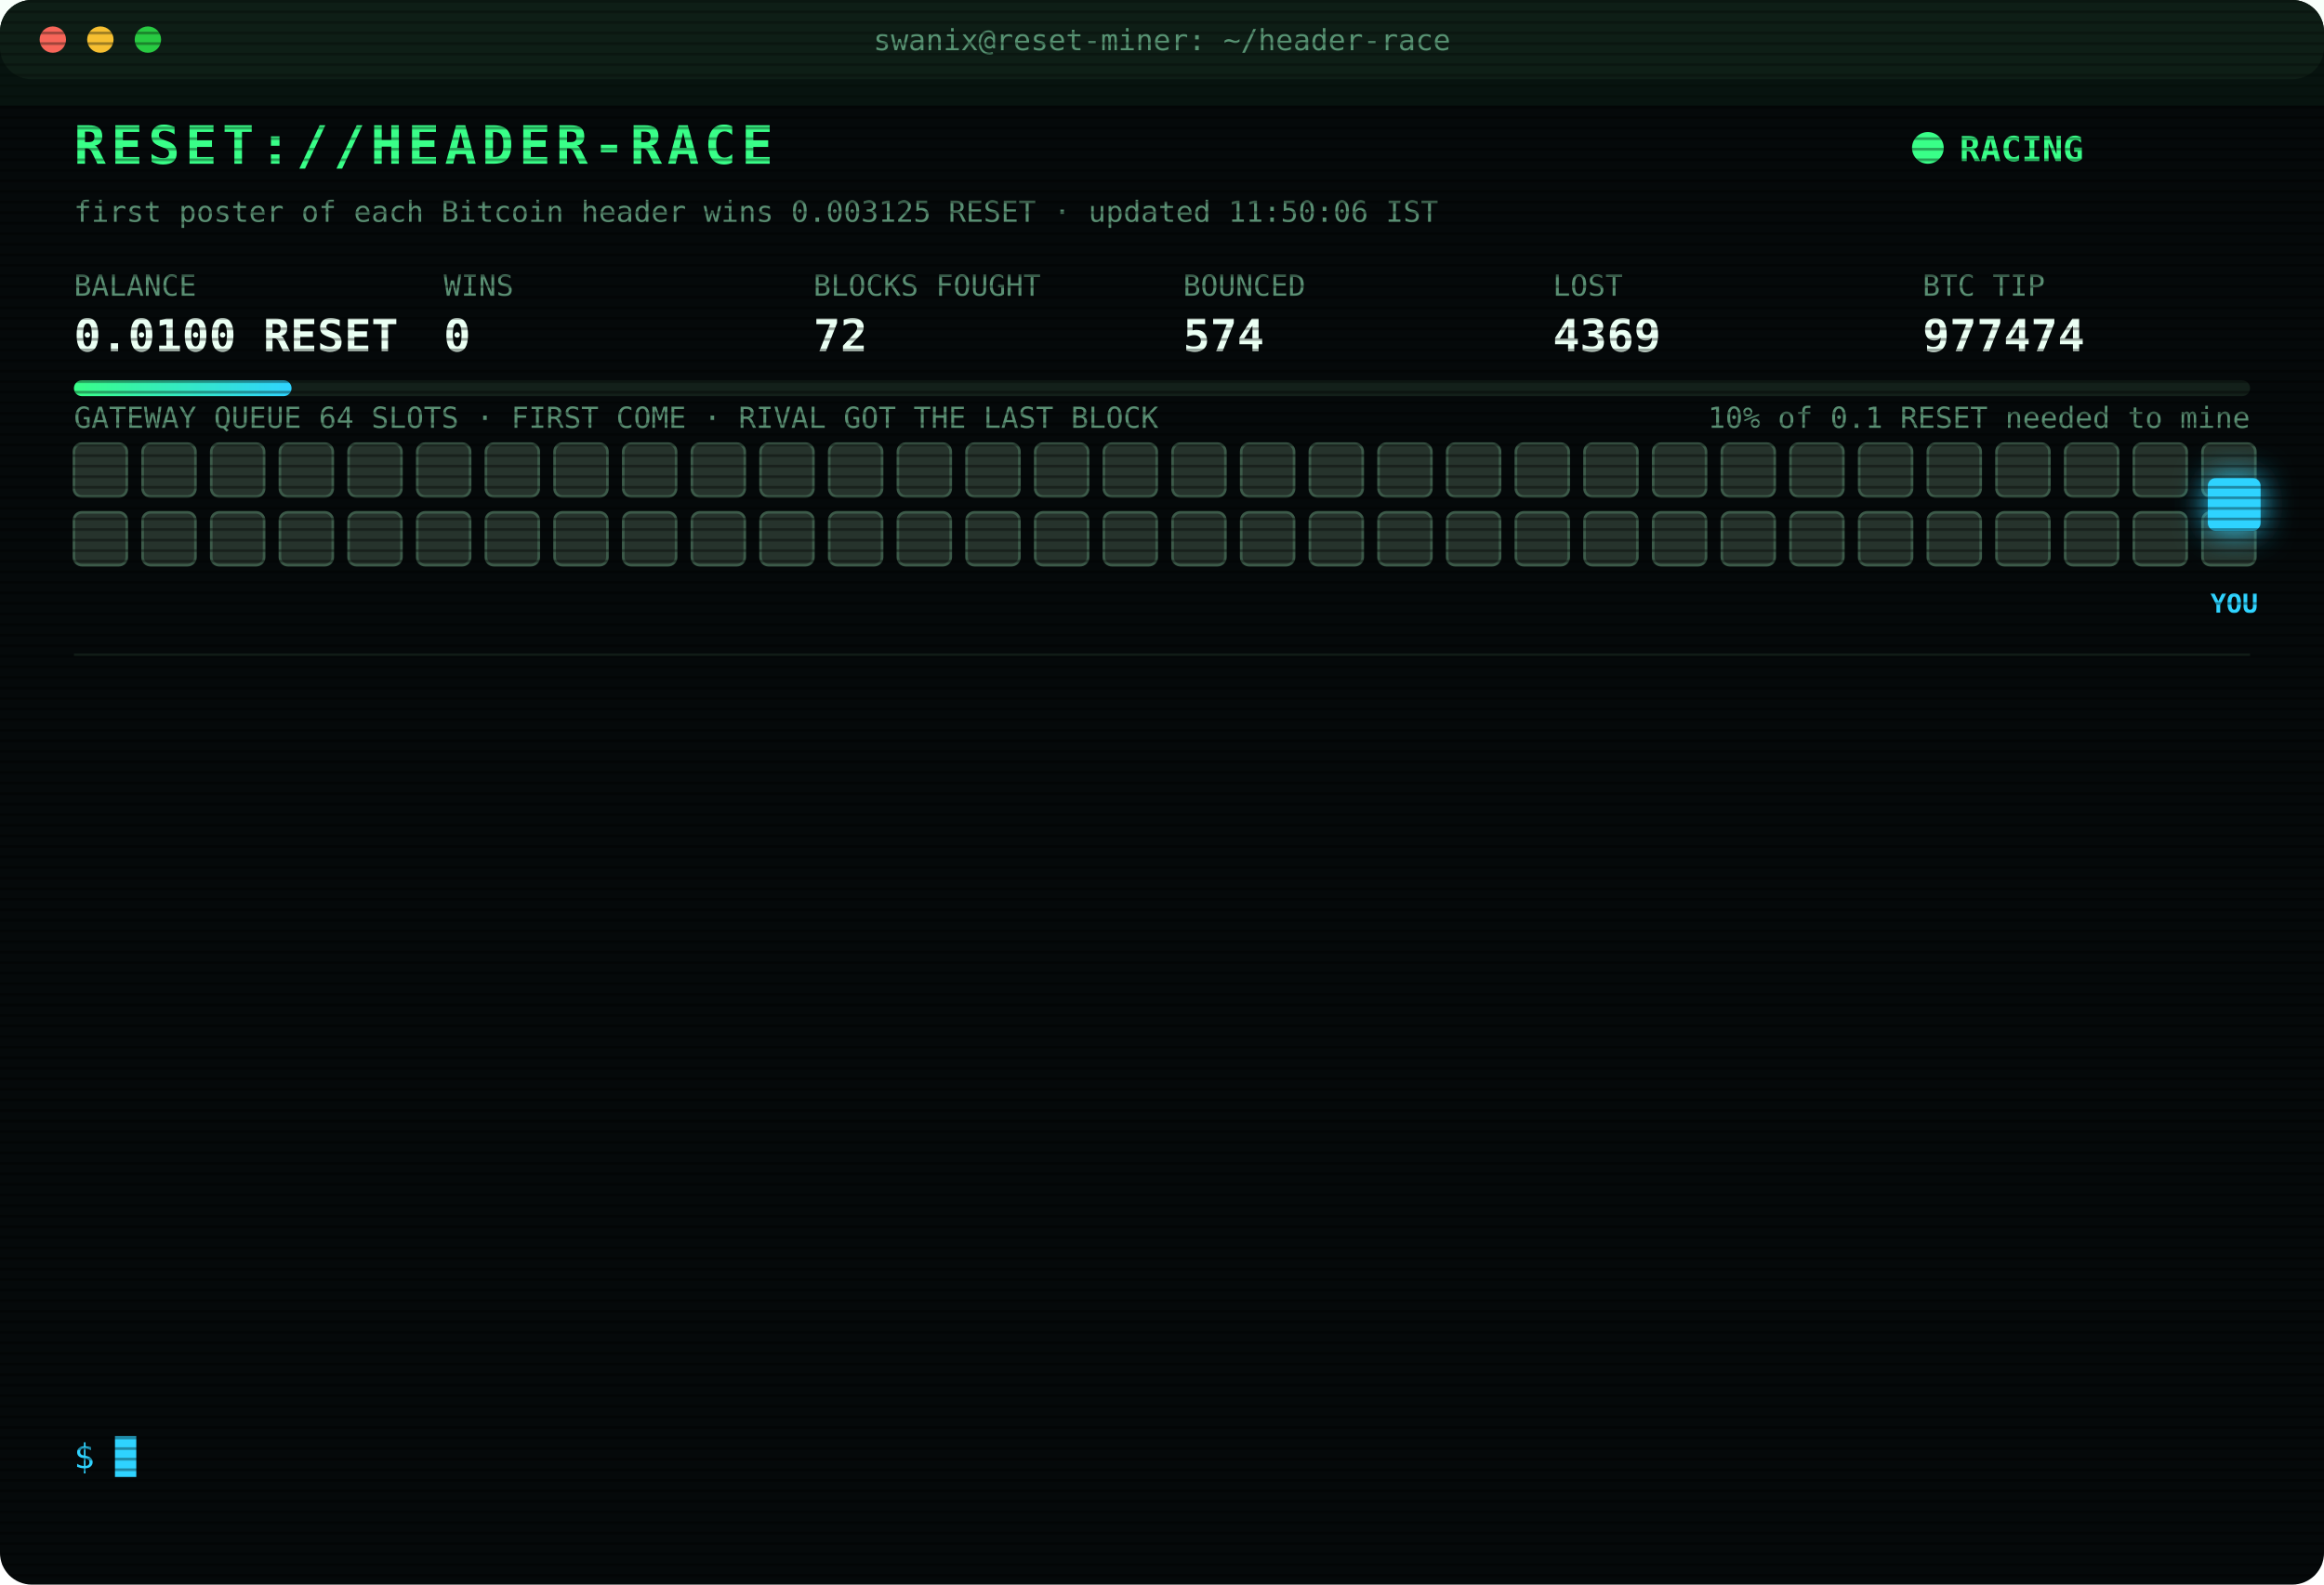
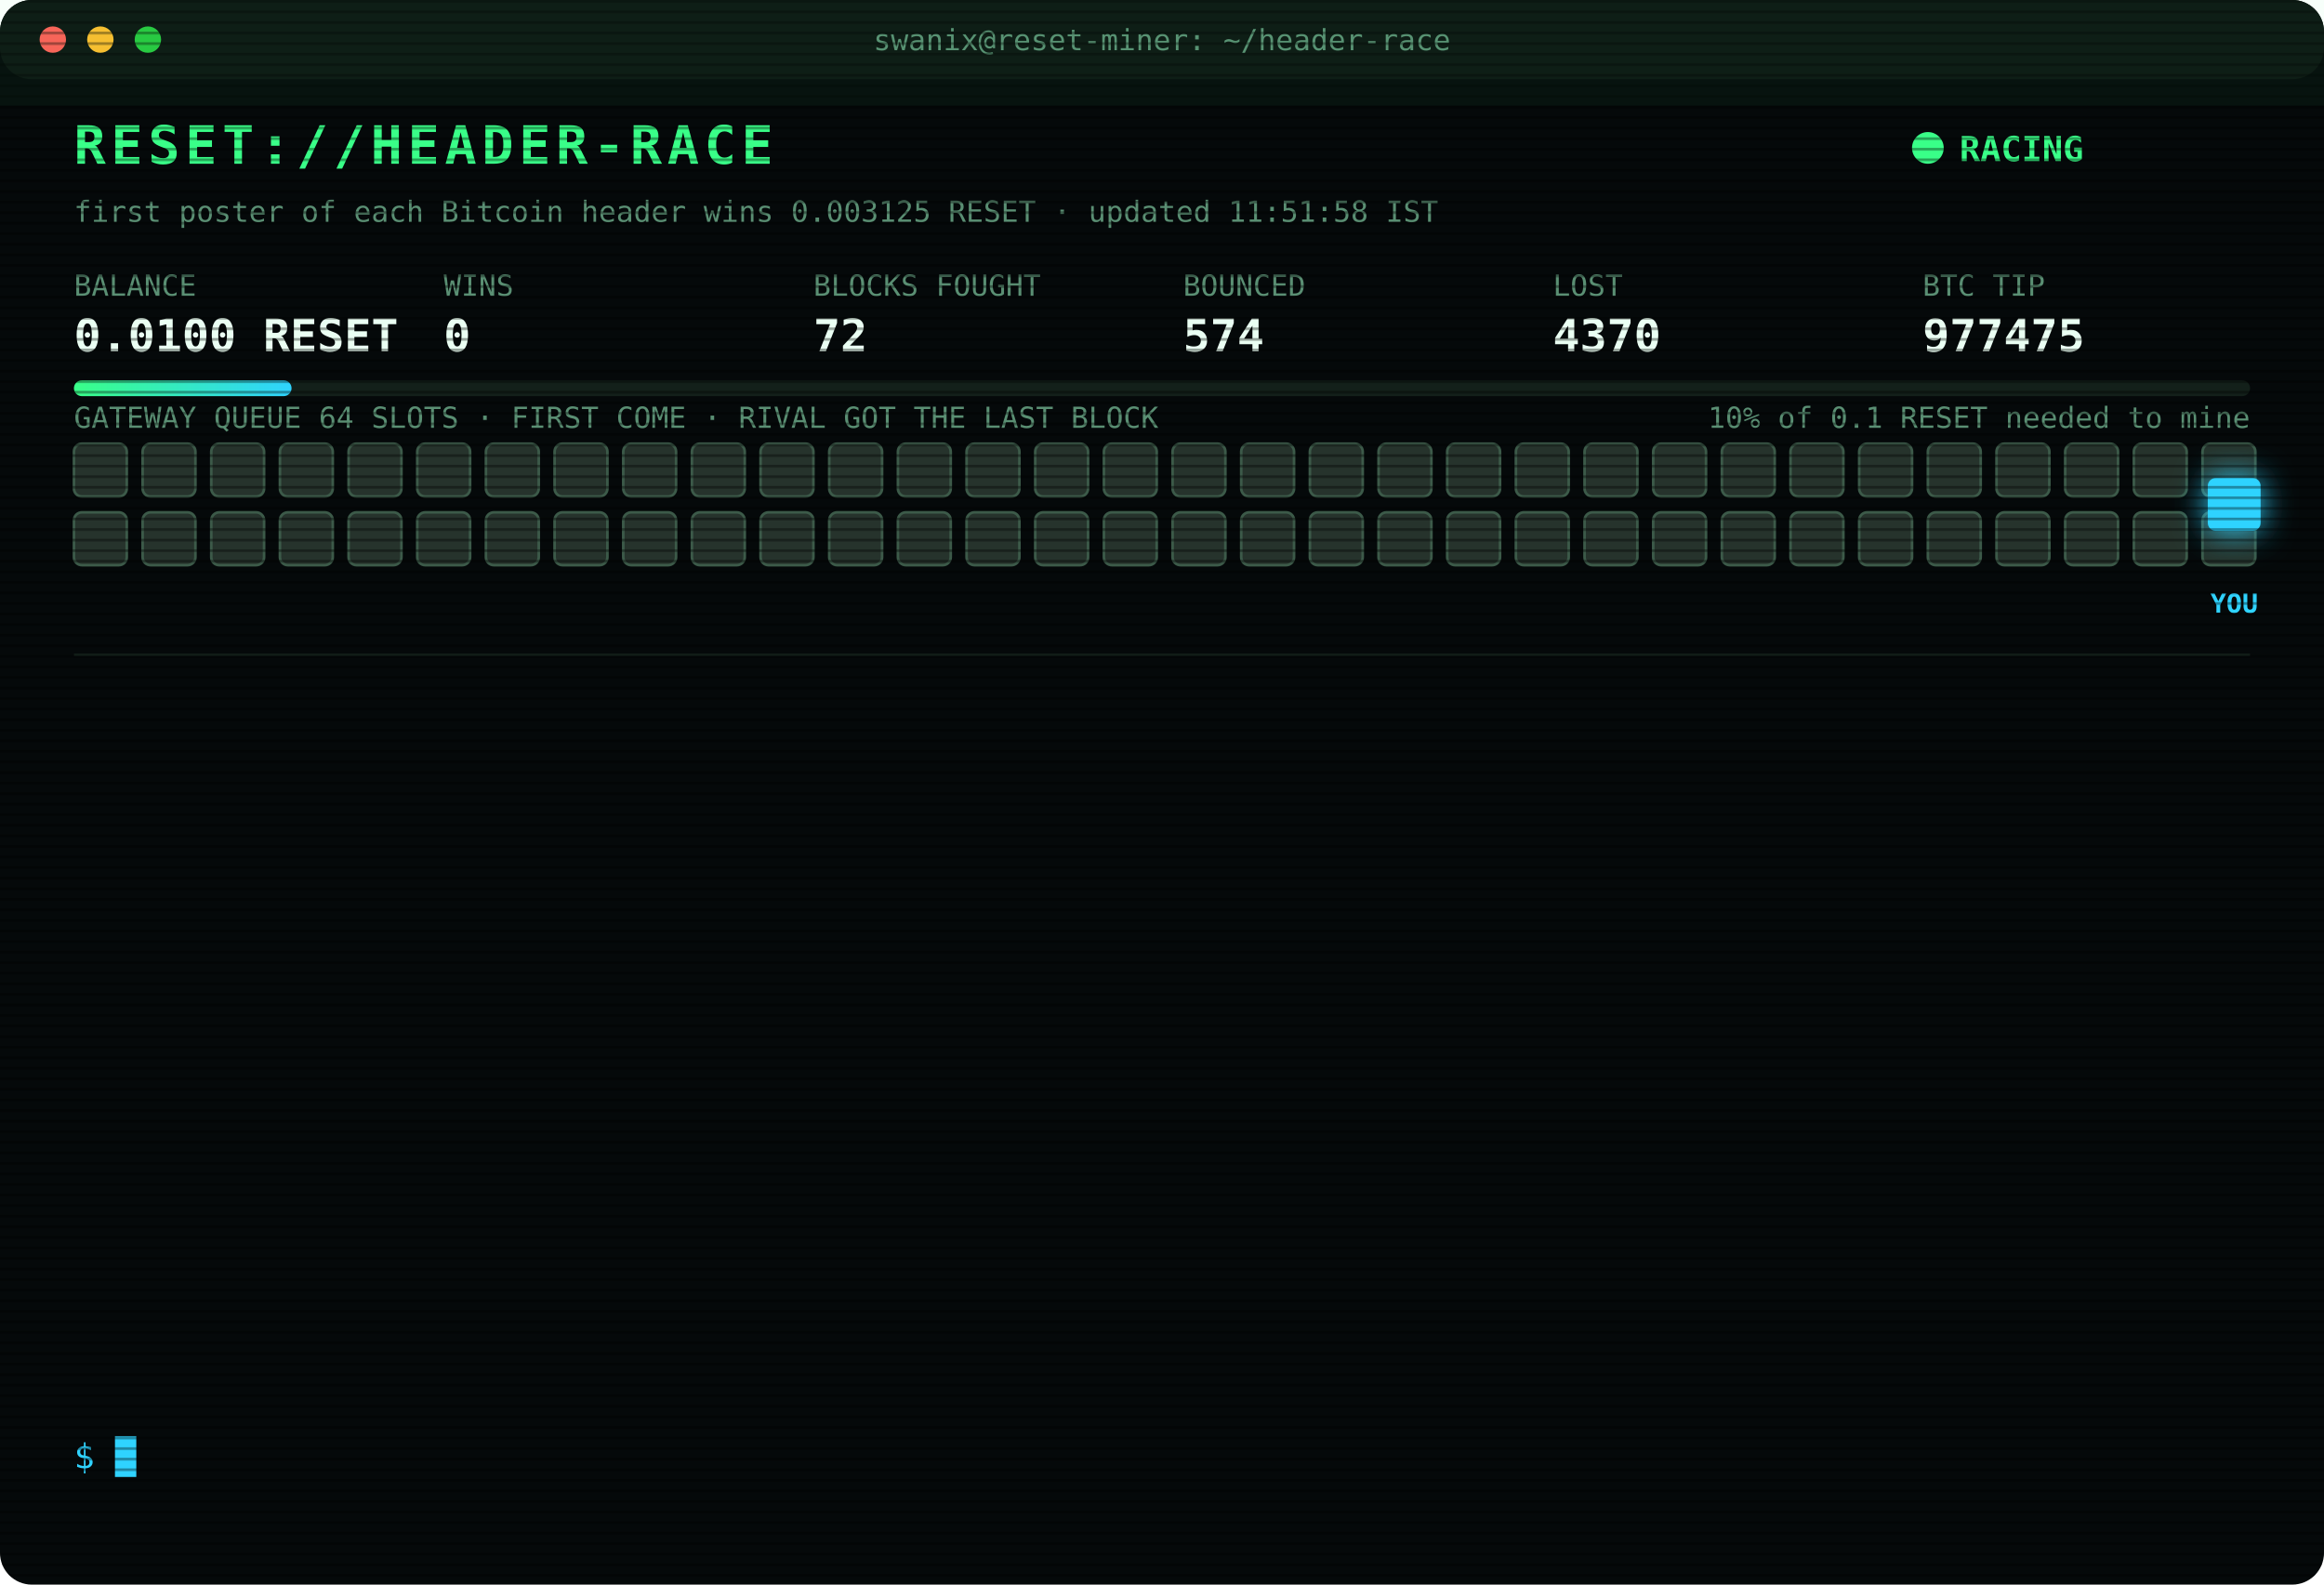
<svg xmlns="http://www.w3.org/2000/svg" width="880" height="600" viewBox="0 0 880 600" font-family="ui-monospace,SFMono-Regular,Menlo,Consolas,monospace">
  <style>
text{font-size:13px;fill:#7CFFB2}
.title{font-size:20px;font-weight:700;fill:#39FF88;letter-spacing:2px;animation:glitch 3s infinite steps(1)}
.sub{fill:#2fd3ff}.k{fill:#5a8f73;font-size:11px}.v{font-size:17px;font-weight:700;fill:#eafff3}
.ts{fill:#3f6b56}.boot{fill:#2fd3ff}.dim{fill:#5a8f73}.bad{fill:#ff4d6d}.warn{fill:#ffd23f}.mag{fill:#ff5cf0}.win{fill:#39FF88;font-weight:700}
.tag{font-size:10px;fill:#2fd3ff;font-weight:700}
.rival{fill:#26332c;stroke:#3c5a49;animation:jam 1.2s infinite alternate}
.idle{fill:#141c18;stroke:#22302a;animation:breathe 4s infinite}
.me{fill:#2fd3ff;filter:drop-shadow(0 0 6px #2fd3ff)}
.hover{animation:nudge 1.1s infinite ease-in-out}.bounce{animation:kick 1.4s infinite}
.ln{opacity:0;animation:in .4s forwards}
.cur{animation:blink 1s infinite steps(1)}
.scan{animation:scan 6s infinite linear}
.led{animation:blink 1.4s infinite}
@keyframes in{from{opacity:0;transform:translateX(-6px)}to{opacity:1;transform:none}}
@keyframes blink{50%{opacity:0}}
@keyframes jam{to{fill:#33463b}}
@keyframes breathe{50%{opacity:.4}}
@keyframes nudge{50%{transform:translateX(-10px)}}
@keyframes kick{0%,100%{transform:none}30%{transform:translateX(-14px)}55%{transform:translateX(10px) translateY(-6px)}}
@keyframes glitch{0%,92%{transform:none}93%{transform:translateX(2px);fill:#ff4d6d}95%{transform:translateX(-2px);fill:#2fd3ff}97%{transform:none}}
@keyframes scan{from{transform:translateY(-40px)}to{transform:translateY(600px)}}
</style>
  <defs>
    <pattern id="sl" width="4" height="4" patternUnits="userSpaceOnUse">
      <rect width="4" height="1" fill="#000" opacity=".35" />
    </pattern>
    <linearGradient id="bar">
      <stop offset="0" stop-color="#39FF88" />
      <stop offset="1" stop-color="#2fd3ff" />
    </linearGradient>
  </defs>
  <rect width="880" height="600" rx="12" fill="#05090a" />
  <rect width="880" height="30" rx="12" fill="#0d1512" />
  <circle cx="20" cy="15" r="5" fill="#ff5f57" />
  <circle cx="38" cy="15" r="5" fill="#febc2e" />
  <circle cx="56" cy="15" r="5" fill="#28c840" />
  <text x="440" y="19" text-anchor="middle" class="k">swanix@reset-miner: ~/header-race</text>
  <text x="28" y="62" class="title">RESET://HEADER-RACE</text>
  <circle class="led" cx="730" cy="56" r="6" fill="#39FF88" />
  <text x="742" y="61" class="win">RACING</text>
-   <text x="28" y="84" class="k">first poster of each Bitcoin header wins 0.003125 RESET · updated 11:50:06 IST</text>
+   <text x="28" y="84" class="k">first poster of each Bitcoin header wins 0.003125 RESET · updated 11:51:58 IST</text>
  <text x="28" y="112" class="k">BALANCE</text>
  <text x="28" y="133" class="v">0.0100 RESET</text>
  <text x="168" y="112" class="k">WINS</text>
  <text x="168" y="133" class="v">0</text>
  <text x="308" y="112" class="k">BLOCKS FOUGHT</text>
  <text x="308" y="133" class="v">72</text>
  <text x="448" y="112" class="k">BOUNCED</text>
  <text x="448" y="133" class="v">574</text>
  <text x="588" y="112" class="k">LOST</text>
-   <text x="588" y="133" class="v">4369</text>
+   <text x="588" y="133" class="v">4370</text>
  <text x="728" y="112" class="k">BTC TIP</text>
-   <text x="728" y="133" class="v">977474</text>
+   <text x="728" y="133" class="v">977475</text>
  <rect x="28" y="144" width="824" height="6" rx="3" fill="#13201a" />
  <rect x="28" y="144" width="82.4" height="6" rx="3" fill="url(#bar)" />
  <text x="852" y="162" text-anchor="end" class="k">10% of 0.1 RESET needed to mine</text>
  <text x="28" y="162" class="k">GATEWAY QUEUE 64 SLOTS · FIRST COME · RIVAL GOT THE LAST BLOCK</text>
  <rect class="rival" x="28" y="168" width="20" height="20" rx="3" style="animation-delay:0.00s" />
  <rect class="rival" x="54" y="168" width="20" height="20" rx="3" style="animation-delay:0.05s" />
  <rect class="rival" x="80" y="168" width="20" height="20" rx="3" style="animation-delay:0.10s" />
  <rect class="rival" x="106" y="168" width="20" height="20" rx="3" style="animation-delay:0.15s" />
  <rect class="rival" x="132" y="168" width="20" height="20" rx="3" style="animation-delay:0.20s" />
  <rect class="rival" x="158" y="168" width="20" height="20" rx="3" style="animation-delay:0.25s" />
  <rect class="rival" x="184" y="168" width="20" height="20" rx="3" style="animation-delay:0.30s" />
  <rect class="rival" x="210" y="168" width="20" height="20" rx="3" style="animation-delay:0.35s" />
  <rect class="rival" x="236" y="168" width="20" height="20" rx="3" style="animation-delay:0.40s" />
  <rect class="rival" x="262" y="168" width="20" height="20" rx="3" style="animation-delay:0.45s" />
  <rect class="rival" x="288" y="168" width="20" height="20" rx="3" style="animation-delay:0.50s" />
  <rect class="rival" x="314" y="168" width="20" height="20" rx="3" style="animation-delay:0.55s" />
  <rect class="rival" x="340" y="168" width="20" height="20" rx="3" style="animation-delay:0.60s" />
  <rect class="rival" x="366" y="168" width="20" height="20" rx="3" style="animation-delay:0.65s" />
  <rect class="rival" x="392" y="168" width="20" height="20" rx="3" style="animation-delay:0.70s" />
  <rect class="rival" x="418" y="168" width="20" height="20" rx="3" style="animation-delay:0.75s" />
  <rect class="rival" x="444" y="168" width="20" height="20" rx="3" style="animation-delay:0.80s" />
  <rect class="rival" x="470" y="168" width="20" height="20" rx="3" style="animation-delay:0.85s" />
  <rect class="rival" x="496" y="168" width="20" height="20" rx="3" style="animation-delay:0.90s" />
  <rect class="rival" x="522" y="168" width="20" height="20" rx="3" style="animation-delay:0.95s" />
  <rect class="rival" x="548" y="168" width="20" height="20" rx="3" style="animation-delay:1.00s" />
  <rect class="rival" x="574" y="168" width="20" height="20" rx="3" style="animation-delay:1.05s" />
  <rect class="rival" x="600" y="168" width="20" height="20" rx="3" style="animation-delay:1.10s" />
  <rect class="rival" x="626" y="168" width="20" height="20" rx="3" style="animation-delay:1.15s" />
  <rect class="rival" x="652" y="168" width="20" height="20" rx="3" style="animation-delay:1.20s" />
  <rect class="rival" x="678" y="168" width="20" height="20" rx="3" style="animation-delay:1.25s" />
  <rect class="rival" x="704" y="168" width="20" height="20" rx="3" style="animation-delay:1.30s" />
  <rect class="rival" x="730" y="168" width="20" height="20" rx="3" style="animation-delay:1.35s" />
  <rect class="rival" x="756" y="168" width="20" height="20" rx="3" style="animation-delay:1.40s" />
  <rect class="rival" x="782" y="168" width="20" height="20" rx="3" style="animation-delay:1.45s" />
  <rect class="rival" x="808" y="168" width="20" height="20" rx="3" style="animation-delay:1.50s" />
  <rect class="rival" x="834" y="168" width="20" height="20" rx="3" style="animation-delay:1.55s" />
  <rect class="rival" x="28" y="194" width="20" height="20" rx="3" style="animation-delay:1.60s" />
  <rect class="rival" x="54" y="194" width="20" height="20" rx="3" style="animation-delay:1.65s" />
  <rect class="rival" x="80" y="194" width="20" height="20" rx="3" style="animation-delay:1.70s" />
  <rect class="rival" x="106" y="194" width="20" height="20" rx="3" style="animation-delay:1.75s" />
  <rect class="rival" x="132" y="194" width="20" height="20" rx="3" style="animation-delay:1.80s" />
  <rect class="rival" x="158" y="194" width="20" height="20" rx="3" style="animation-delay:1.85s" />
  <rect class="rival" x="184" y="194" width="20" height="20" rx="3" style="animation-delay:1.90s" />
  <rect class="rival" x="210" y="194" width="20" height="20" rx="3" style="animation-delay:1.95s" />
  <rect class="rival" x="236" y="194" width="20" height="20" rx="3" style="animation-delay:2.00s" />
  <rect class="rival" x="262" y="194" width="20" height="20" rx="3" style="animation-delay:2.05s" />
  <rect class="rival" x="288" y="194" width="20" height="20" rx="3" style="animation-delay:2.10s" />
  <rect class="rival" x="314" y="194" width="20" height="20" rx="3" style="animation-delay:2.15s" />
  <rect class="rival" x="340" y="194" width="20" height="20" rx="3" style="animation-delay:2.20s" />
  <rect class="rival" x="366" y="194" width="20" height="20" rx="3" style="animation-delay:2.25s" />
  <rect class="rival" x="392" y="194" width="20" height="20" rx="3" style="animation-delay:2.30s" />
  <rect class="rival" x="418" y="194" width="20" height="20" rx="3" style="animation-delay:2.35s" />
  <rect class="rival" x="444" y="194" width="20" height="20" rx="3" style="animation-delay:2.40s" />
  <rect class="rival" x="470" y="194" width="20" height="20" rx="3" style="animation-delay:2.45s" />
  <rect class="rival" x="496" y="194" width="20" height="20" rx="3" style="animation-delay:2.50s" />
  <rect class="rival" x="522" y="194" width="20" height="20" rx="3" style="animation-delay:2.55s" />
  <rect class="rival" x="548" y="194" width="20" height="20" rx="3" style="animation-delay:2.60s" />
  <rect class="rival" x="574" y="194" width="20" height="20" rx="3" style="animation-delay:2.65s" />
  <rect class="rival" x="600" y="194" width="20" height="20" rx="3" style="animation-delay:2.70s" />
  <rect class="rival" x="626" y="194" width="20" height="20" rx="3" style="animation-delay:2.75s" />
  <rect class="rival" x="652" y="194" width="20" height="20" rx="3" style="animation-delay:2.80s" />
  <rect class="rival" x="678" y="194" width="20" height="20" rx="3" style="animation-delay:2.85s" />
  <rect class="rival" x="704" y="194" width="20" height="20" rx="3" style="animation-delay:2.90s" />
  <rect class="rival" x="730" y="194" width="20" height="20" rx="3" style="animation-delay:2.95s" />
  <rect class="rival" x="756" y="194" width="20" height="20" rx="3" style="animation-delay:3.00s" />
  <rect class="rival" x="782" y="194" width="20" height="20" rx="3" style="animation-delay:3.05s" />
  <rect class="rival" x="808" y="194" width="20" height="20" rx="3" style="animation-delay:3.10s" />
  <rect class="rival" x="834" y="194" width="20" height="20" rx="3" style="animation-delay:3.15s" />
  <g class="hover">
    <rect class="me" x="836" y="181" width="20" height="20" rx="3" />
    <text class="tag" x="846" y="232" text-anchor="middle">YOU</text>
  </g>
  <line x1="28" x2="852" y1="248" y2="248" stroke="#13201a" />
  <g class="ln" style="animation-delay:0.40s">
-     <text x="28" y="270" class="ts">09:19:27</text>
-     <text x="104" y="270" class="bad">[LOST] #977461 taken by a rival miner</text>
+     <text x="28" y="270" class="ts">09:27:11</text>
+     <text x="104" y="270" class="bad">[LOST] #977462 taken by a rival miner</text>
  </g>
  <g class="ln" style="animation-delay:0.65s">
-     <text x="28" y="292" class="ts">09:27:11</text>
-     <text x="104" y="292" class="bad">[LOST] #977462 taken by a rival miner</text>
+     <text x="28" y="292" class="ts">09:49:48</text>
+     <text x="104" y="292" class="bad">[LOST] #977463 taken by a rival miner</text>
  </g>
  <g class="ln" style="animation-delay:0.90s">
-     <text x="28" y="314" class="ts">09:49:48</text>
-     <text x="104" y="314" class="bad">[LOST] #977463 taken by a rival miner</text>
+     <text x="28" y="314" class="ts">10:05:41</text>
+     <text x="104" y="314" class="bad">[LOST] #977465 taken by a rival miner</text>
  </g>
  <g class="ln" style="animation-delay:1.15s">
-     <text x="28" y="336" class="ts">10:05:41</text>
-     <text x="104" y="336" class="bad">[LOST] #977465 taken by a rival miner</text>
+     <text x="28" y="336" class="ts">10:10:50</text>
+     <text x="104" y="336" class="bad">[LOST] #977466 taken by a rival miner</text>
  </g>
  <g class="ln" style="animation-delay:1.40s">
-     <text x="28" y="358" class="ts">10:10:50</text>
-     <text x="104" y="358" class="bad">[LOST] #977466 taken by a rival miner</text>
+     <text x="28" y="358" class="ts">10:14:04</text>
+     <text x="104" y="358" class="bad">[LOST] #977467 taken by a rival miner</text>
  </g>
  <g class="ln" style="animation-delay:1.65s">
-     <text x="28" y="380" class="ts">10:14:04</text>
-     <text x="104" y="380" class="bad">[LOST] #977467 taken by a rival miner</text>
+     <text x="28" y="380" class="ts">10:23:20</text>
+     <text x="104" y="380" class="bad">[LOST] #977468 taken by a rival miner</text>
  </g>
  <g class="ln" style="animation-delay:1.90s">
-     <text x="28" y="402" class="ts">10:23:20</text>
-     <text x="104" y="402" class="bad">[LOST] #977468 taken by a rival miner</text>
+     <text x="28" y="402" class="ts">10:29:26</text>
+     <text x="104" y="402" class="bad">[LOST] #977469 taken by a rival miner</text>
  </g>
  <g class="ln" style="animation-delay:2.15s">
-     <text x="28" y="424" class="ts">10:29:26</text>
-     <text x="104" y="424" class="bad">[LOST] #977469 taken by a rival miner</text>
+     <text x="28" y="424" class="ts">10:36:46</text>
+     <text x="104" y="424" class="bad">[LOST] #977470 taken by a rival miner</text>
  </g>
  <g class="ln" style="animation-delay:2.40s">
-     <text x="28" y="446" class="ts">10:36:46</text>
-     <text x="104" y="446" class="bad">[LOST] #977470 taken by a rival miner</text>
+     <text x="28" y="446" class="ts">11:02:32</text>
+     <text x="104" y="446" class="bad">[LOST] #977471 taken by a rival miner</text>
  </g>
  <g class="ln" style="animation-delay:2.65s">
-     <text x="28" y="468" class="ts">11:02:32</text>
-     <text x="104" y="468" class="bad">[LOST] #977471 taken by a rival miner</text>
+     <text x="28" y="468" class="ts">11:11:06</text>
+     <text x="104" y="468" class="bad">[LOST] #977472 taken by a rival miner</text>
  </g>
  <g class="ln" style="animation-delay:2.90s">
-     <text x="28" y="490" class="ts">11:11:06</text>
-     <text x="104" y="490" class="bad">[LOST] #977472 taken by a rival miner</text>
+     <text x="28" y="490" class="ts">11:34:50</text>
+     <text x="104" y="490" class="bad">[LOST] #977473 taken by a rival miner</text>
  </g>
  <g class="ln" style="animation-delay:3.15s">
-     <text x="28" y="512" class="ts">11:34:50</text>
-     <text x="104" y="512" class="bad">[LOST] #977473 taken by a rival miner</text>
+     <text x="28" y="512" class="ts">11:50:06</text>
+     <text x="104" y="512" class="bad">[LOST] #977474 taken by a rival miner</text>
  </g>
  <g class="ln" style="animation-delay:3.40s">
-     <text x="28" y="534" class="ts">11:50:06</text>
-     <text x="104" y="534" class="bad">[LOST] #977474 taken by a rival miner</text>
+     <text x="28" y="534" class="ts">11:51:58</text>
+     <text x="104" y="534" class="bad">[LOST] #977475 taken by a rival miner</text>
  </g>
  <text x="28" y="556" class="sub">$ <tspan class="cur">█</tspan>
  </text>
  <rect width="880" height="600" rx="12" fill="url(#sl)" pointer-events="none" />
  <rect class="scan" width="880" height="40" fill="#39FF88" opacity=".04" />
</svg>
